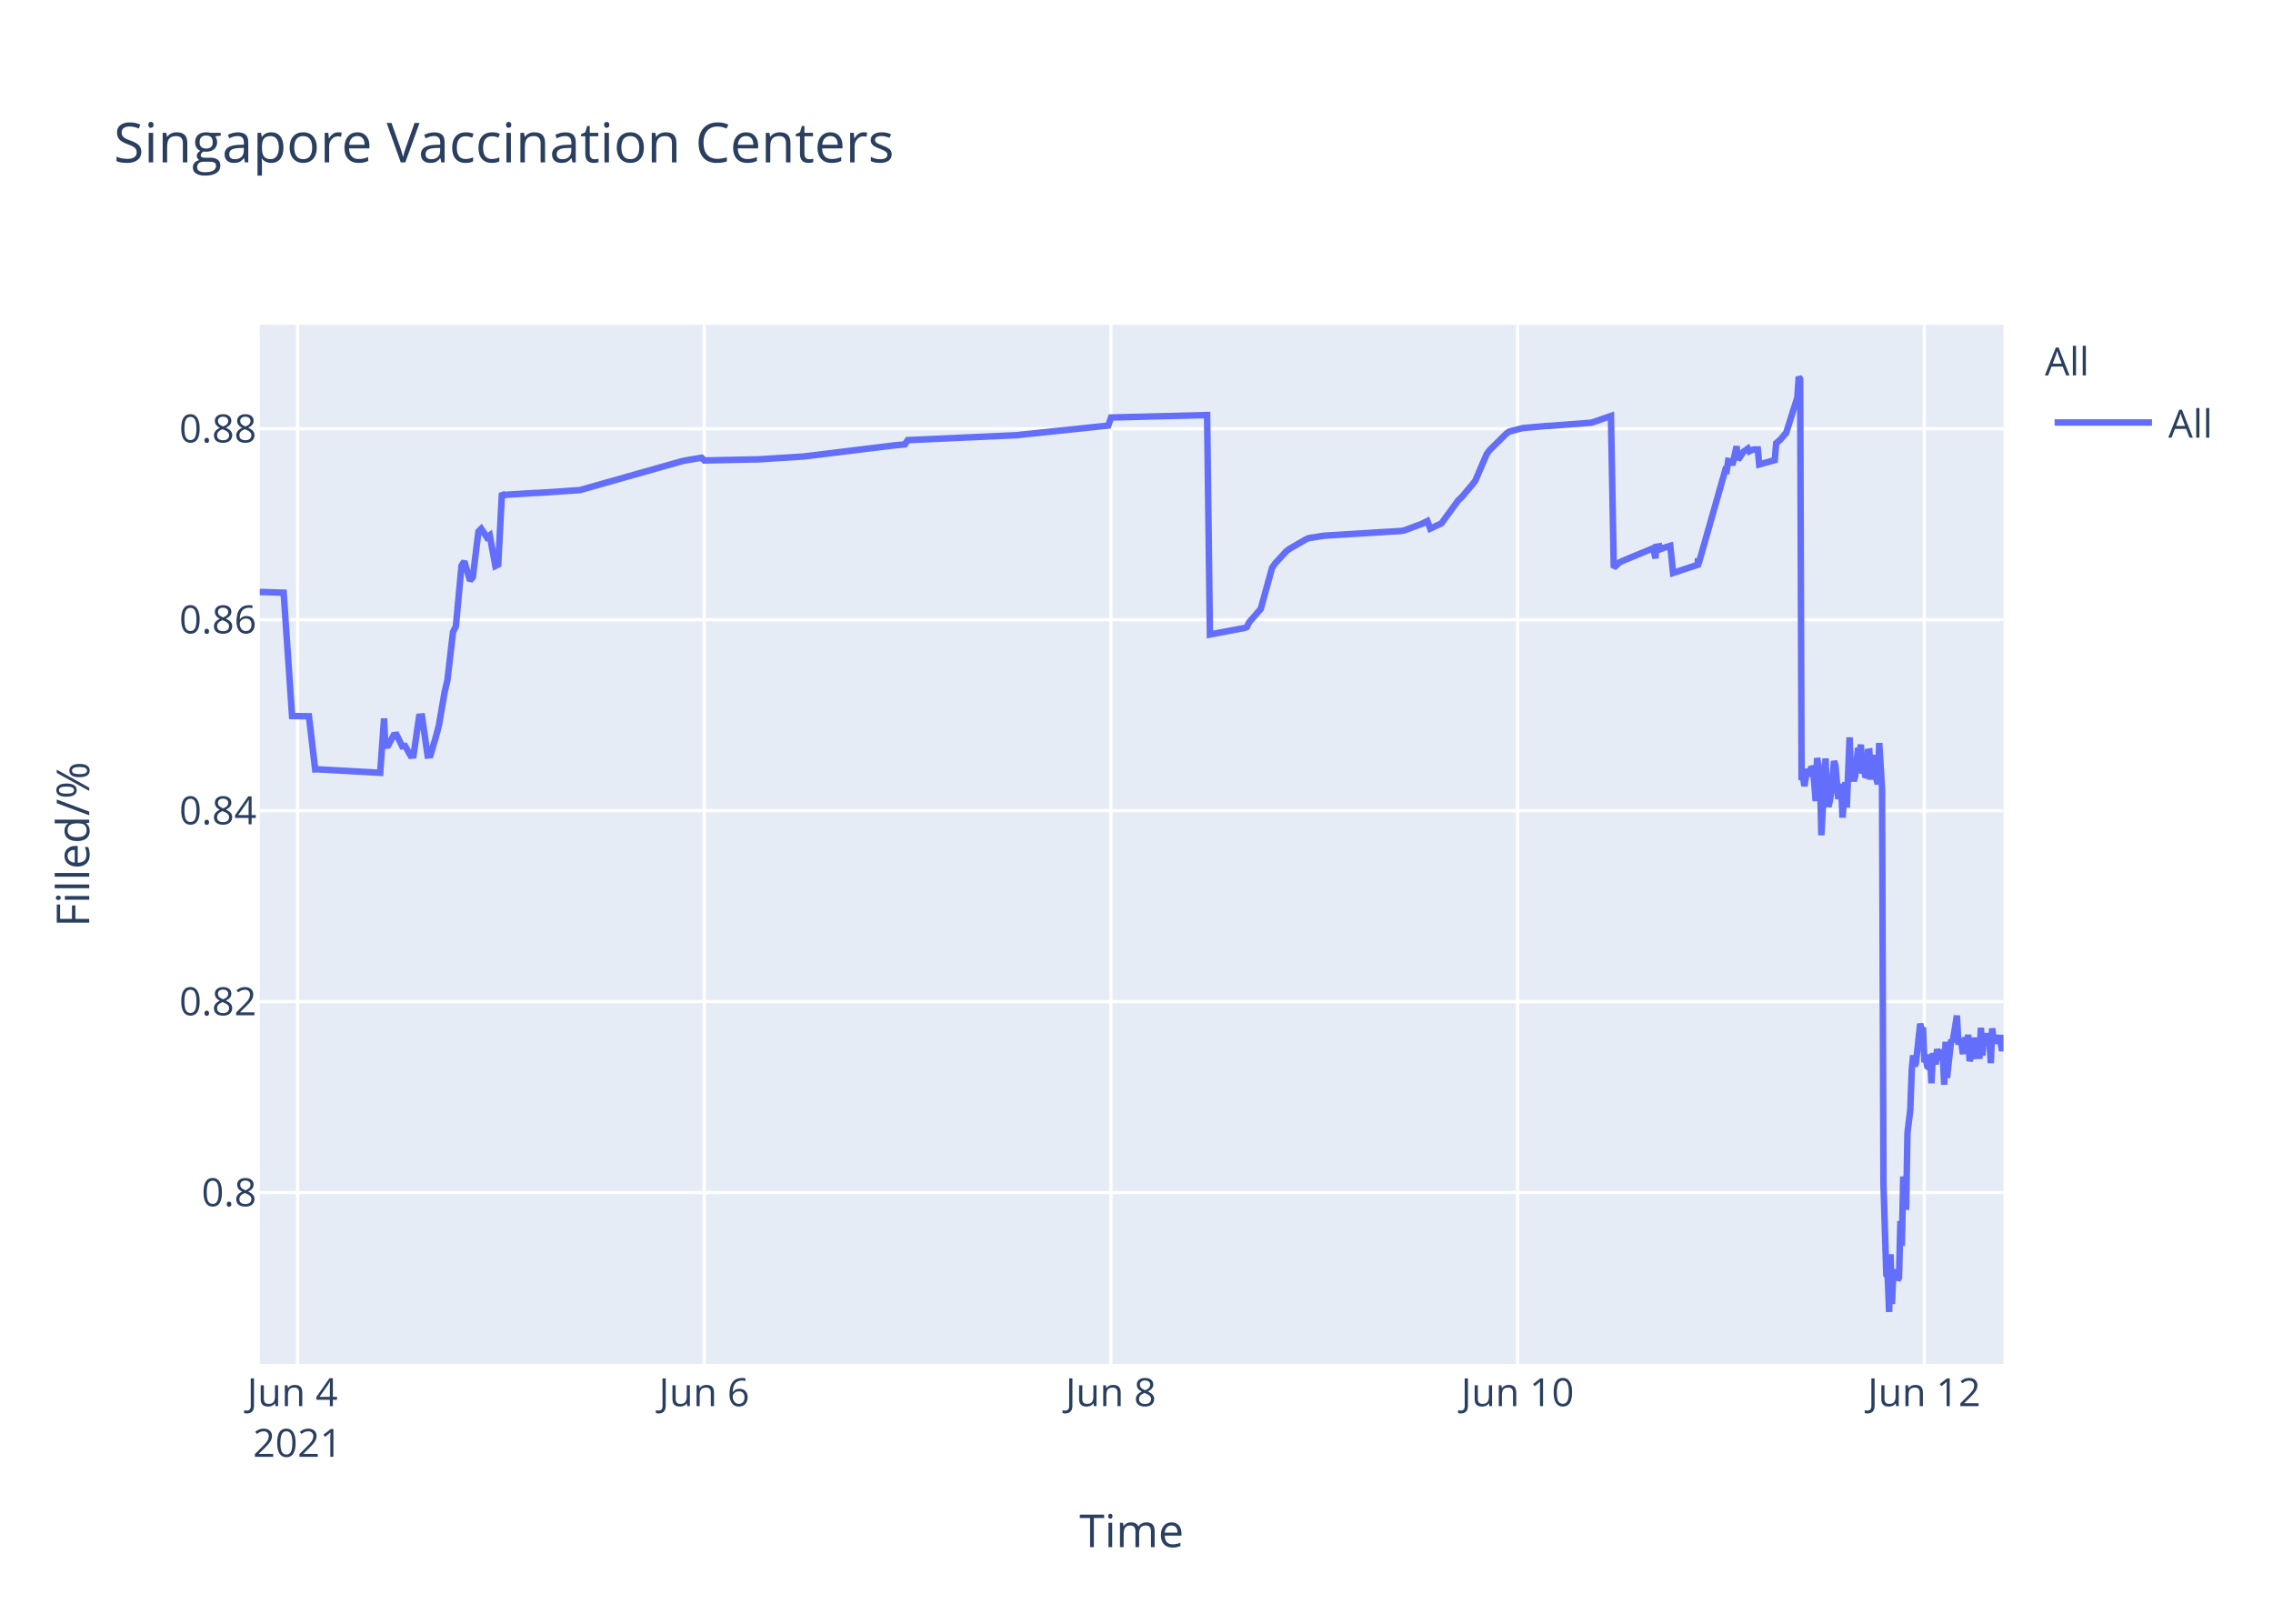
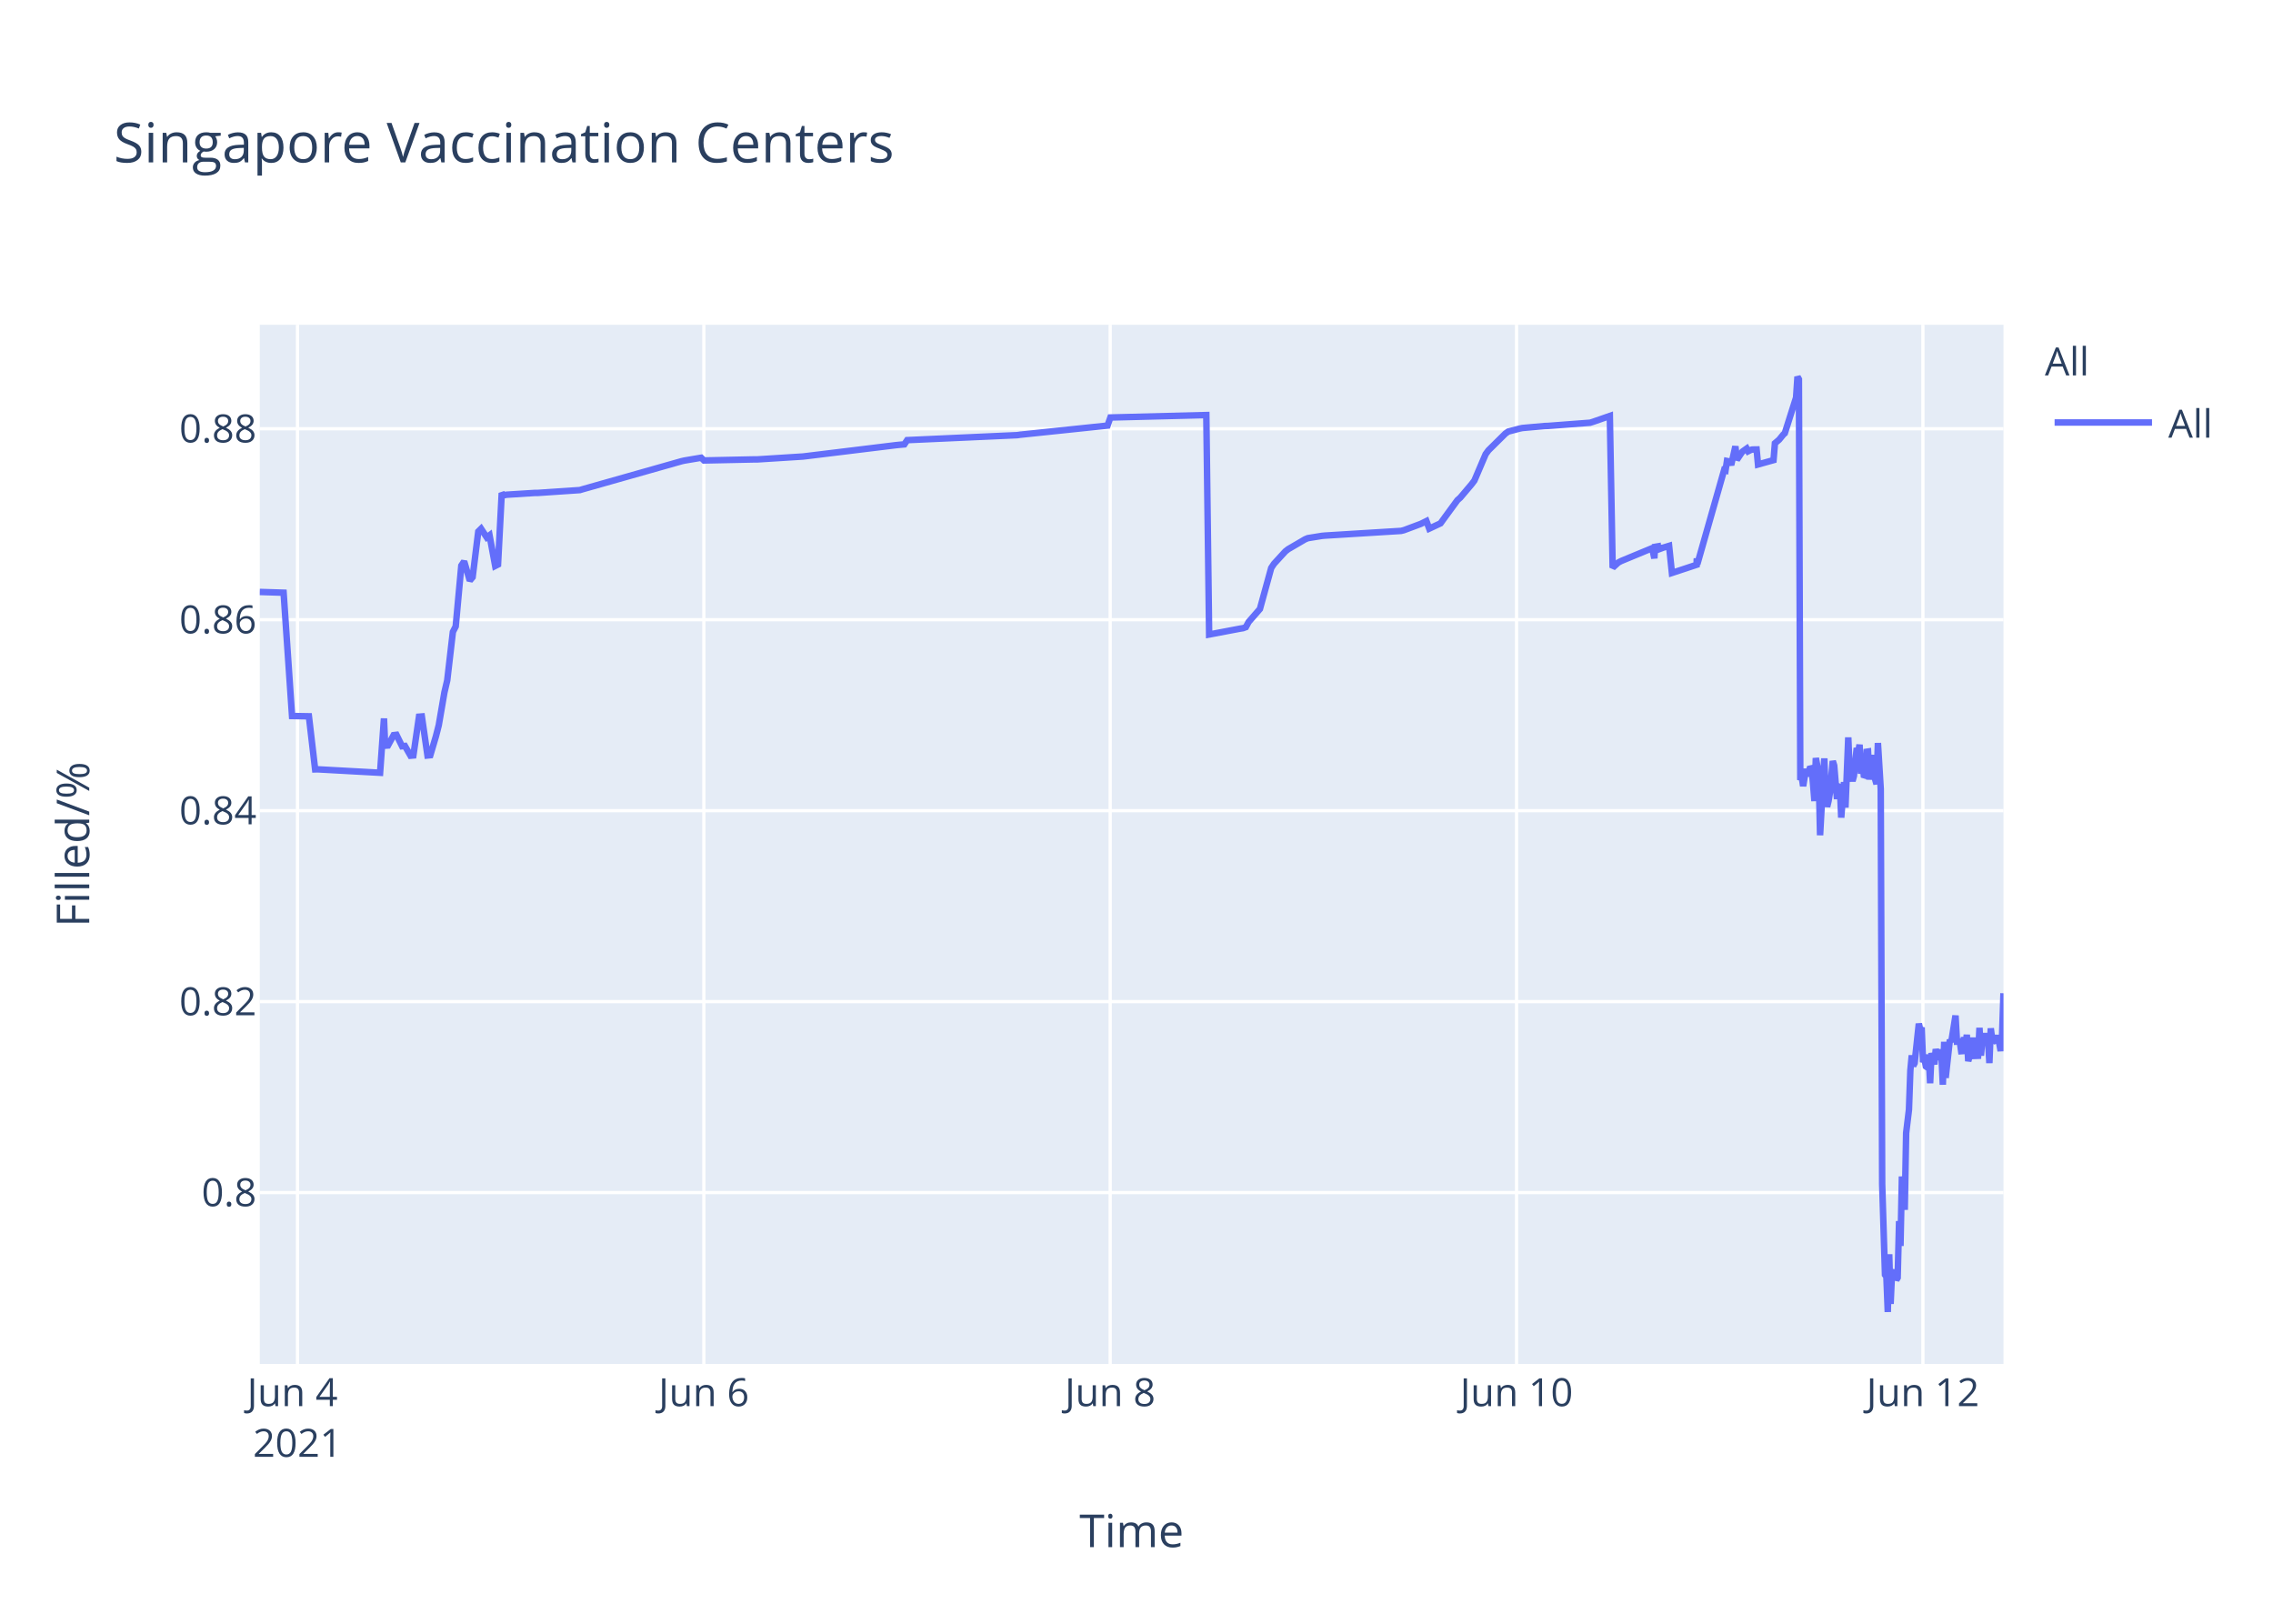
<svg xmlns="http://www.w3.org/2000/svg" class="main-svg" width="700" height="500" style="" viewBox="0 0 700 500">
  <rect x="0" y="0" width="700" height="500" style="fill: rgb(255, 255, 255); fill-opacity: 1;" />
-   <defs id="defs-6f7e07">
+   <defs id="defs-90b864">
    <g class="clips">
-       <clipPath id="clip6f7e07xyplot" class="plotclip">
+       <clipPath id="clip90b864xyplot" class="plotclip">
        <rect width="537" height="320" />
      </clipPath>
-       <clipPath class="axesclip" id="clip6f7e07x">
+       <clipPath class="axesclip" id="clip90b864x">
        <rect x="80" y="0" width="537" height="500" />
      </clipPath>
-       <clipPath class="axesclip" id="clip6f7e07y">
+       <clipPath class="axesclip" id="clip90b864y">
        <rect x="0" y="100" width="700" height="320" />
      </clipPath>
-       <clipPath class="axesclip" id="clip6f7e07xy">
+       <clipPath class="axesclip" id="clip90b864xy">
        <rect x="80" y="100" width="537" height="320" />
      </clipPath>
    </g>
    <g class="gradients" />
  </defs>
  <g class="bglayer">
    <rect class="bg" x="80" y="100" width="537" height="320" style="fill: rgb(229, 236, 246); fill-opacity: 1; stroke-width: 0;" />
  </g>
  <g class="layer-below">
    <g class="imagelayer" />
    <g class="shapelayer" />
  </g>
  <g class="cartesianlayer">
    <g class="subplot xy">
      <g class="layer-subplot">
        <g class="shapelayer" />
        <g class="imagelayer" />
      </g>
      <g class="gridlayer">
        <g class="x">
-           <path class="xgrid crisp" transform="translate(91.63,0)" d="M0,100v320" style="stroke: rgb(255, 255, 255); stroke-opacity: 1; stroke-width: 1px;" />
-           <path class="xgrid crisp" transform="translate(216.87,0)" d="M0,100v320" style="stroke: rgb(255, 255, 255); stroke-opacity: 1; stroke-width: 1px;" />
-           <path class="xgrid crisp" transform="translate(342.11,0)" d="M0,100v320" style="stroke: rgb(255, 255, 255); stroke-opacity: 1; stroke-width: 1px;" />
-           <path class="xgrid crisp" transform="translate(467.35,0)" d="M0,100v320" style="stroke: rgb(255, 255, 255); stroke-opacity: 1; stroke-width: 1px;" />
-           <path class="xgrid crisp" transform="translate(592.59,0)" d="M0,100v320" style="stroke: rgb(255, 255, 255); stroke-opacity: 1; stroke-width: 1px;" />
+           <path class="xgrid crisp" transform="translate(91.62,0)" d="M0,100v320" style="stroke: rgb(255, 255, 255); stroke-opacity: 1; stroke-width: 1px;" />
+           <path class="xgrid crisp" transform="translate(216.76,0)" d="M0,100v320" style="stroke: rgb(255, 255, 255); stroke-opacity: 1; stroke-width: 1px;" />
+           <path class="xgrid crisp" transform="translate(341.9,0)" d="M0,100v320" style="stroke: rgb(255, 255, 255); stroke-opacity: 1; stroke-width: 1px;" />
+           <path class="xgrid crisp" transform="translate(467.04,0)" d="M0,100v320" style="stroke: rgb(255, 255, 255); stroke-opacity: 1; stroke-width: 1px;" />
+           <path class="xgrid crisp" transform="translate(592.18,0)" d="M0,100v320" style="stroke: rgb(255, 255, 255); stroke-opacity: 1; stroke-width: 1px;" />
        </g>
        <g class="y">
          <path class="ygrid crisp" transform="translate(0,367.23)" d="M80,0h537" style="stroke: rgb(255, 255, 255); stroke-opacity: 1; stroke-width: 1px;" />
          <path class="ygrid crisp" transform="translate(0,308.43)" d="M80,0h537" style="stroke: rgb(255, 255, 255); stroke-opacity: 1; stroke-width: 1px;" />
          <path class="ygrid crisp" transform="translate(0,249.63)" d="M80,0h537" style="stroke: rgb(255, 255, 255); stroke-opacity: 1; stroke-width: 1px;" />
          <path class="ygrid crisp" transform="translate(0,190.83)" d="M80,0h537" style="stroke: rgb(255, 255, 255); stroke-opacity: 1; stroke-width: 1px;" />
          <path class="ygrid crisp" transform="translate(0,132.03)" d="M80,0h537" style="stroke: rgb(255, 255, 255); stroke-opacity: 1; stroke-width: 1px;" />
        </g>
      </g>
      <g class="zerolinelayer" />
      <path class="xlines-below" />
      <path class="ylines-below" />
      <g class="overlines-below" />
      <g class="xaxislayer-below" />
      <g class="yaxislayer-below" />
      <g class="overaxes-below" />
-       <g class="plot" transform="translate(80,100)" clip-path="url('#clip6f7e07xyplot')">
+       <g class="plot" transform="translate(80,100)" clip-path="url('#clip90b864xyplot')">
        <g class="scatterlayer mlayer">
-           <g class="trace scatter tracef8df60" style="stroke-miterlimit: 2; opacity: 1;">
+           <g class="trace scatter trace70ae83" style="stroke-miterlimit: 2; opacity: 1;">
            <g class="fills" />
            <g class="errorbars" />
            <g class="lines">
-               <path class="js-line" d="M0,82.28L7.35,82.51L9.95,120.48L15.14,120.57L17.06,136.92L17.88,136.9L37.08,137.96L38.28,121.23L38.64,129.62L39.52,129.56L41.25,126.37L42.12,126.27L43.86,129.79L44.73,129.7L46.47,132.71L47.34,132.63L49.08,120.69L49.95,120.62L51.69,132.64L52.56,132.55L54.3,126.68L55.17,123.32L56.91,113.21L57.78,109.51L59.52,94.58L60.39,92.89L62.13,74.17L63,72.87L64.74,78.78L65.61,77.73L67.34,63.68L68.21,62.82L69.95,65.47L70.82,64.83L72.56,74.27L73.43,73.83L74.58,51.83L75.17,52.53L76.04,52.34L84.74,51.79L85.61,51.79L98.65,50.91L99.52,50.65L129.96,42.03L130.83,41.83L136.05,40.95L136.92,41.79L152.58,41.46L153.45,41.46L167.36,40.58L168.23,40.48L195.19,37.17L196.06,37.08L198.67,36.83L199.54,35.53L233.46,34L234.33,33.87L261.3,31.05L262.17,28.56L291.74,27.81L292.61,95.38L302.2,93.57L303.05,93.44L303.92,93.12L304.78,91.51L307.39,88.51L308.26,87.52L311.74,74.89L312.61,73.59L316.09,69.79L316.96,69.11L322.18,66.07L323.05,65.71L327.4,65.01L328.27,64.93L351.75,63.48L352.62,63.27L357.84,61.32L358.71,60.89L359.58,60.46L360.45,62.78L363.93,61.15L364.8,59.94L369.14,54.01L370.01,53.24L373.49,49.13L374.36,47.98L377.84,39.84L378.71,38.66L383.93,33.5L384.8,32.89L388.28,31.98L389.15,31.8L396.11,31.18L396.98,31.16L410.02,30.17L410.89,29.9L416.11,28.09L416.98,74.81L418.72,73.22L419.59,72.76L428.29,69.16L429.16,68.8L429.82,71.93L430.03,68.39L430.86,68.25L430.9,69.25L431.73,67.95L431.77,68.94L432.63,68.62L434.38,68.09L435.25,76.43L442.86,73.91L442.89,72.31L442.94,72.03L443.07,73.74L451.33,44.74L451.77,44.87L452.21,41.95L453.07,42.12L453.51,43.2L454.81,37.43L455.25,41.6L456.55,39.66L456.99,39.05L458.29,38.13L458.73,38.96L459.6,38.53L460.03,38.42L461.34,38.4L461.77,43.02L466.56,41.69L466.99,36.5L467.86,35.76L468.29,35.39L469.6,33.79L470.03,33.41L473.51,22.43L473.95,16L474.38,16.8L474.82,140.18L475.25,139.22L475.69,142.07L476.56,136.79L476.99,138.99L477.86,136.15L478.3,136.63L478.73,141.25L479.16,146.68L479.6,133.42L480.47,138.09L480.91,157.2L482.21,133.53L482.64,145.44L483.08,148.42L483.51,146.68L483.95,144.02L484.82,134.36L485.25,135.71L486.12,146.05L486.56,142.1L486.99,141.74L487.43,151.77L488.3,140.84L488.73,148.68L489.6,127.07L490.04,137.58L490.91,140.49L491.34,138.92L492.21,130.34L492.65,131.67L493.08,129.31L493.51,138.25L493.95,134.05L494.38,138.68L494.82,138.81L495.25,131.49L495.69,131.42L496.12,140.05L496.99,132.48L497.43,138.41L498.3,141.46L498.73,128.79L499.6,142.96L500.04,264.58L500.91,292.55L501.35,293.12L501.78,304L502.22,286.22L502.65,301.52L503.08,291.75L503.52,292.1L503.95,291.07L504.39,294.16L504.82,293.46L505.26,276.02L505.69,283.67L506.13,262.28L507,272.54L507.43,248.89L508.3,241.71L508.74,229.6L509.17,224.98L509.61,228.24L510.04,227.36L511.35,215.22L511.78,217.06L512.21,216.4L512.65,227.08L513.09,226.08L513.52,228.38L513.96,228.68L514.39,224.72L514.82,233.57L515.26,224.28L516.13,227.75L516.56,223.07L517.43,226.33L517.87,223.26L518.3,224.52L518.74,234.01L519.17,220.81L519.61,231.91L520.91,220.15L521.35,220.86L522.65,212.72L523.09,220.76L523.96,220.72L524.39,223.7L524.83,223.67L525.26,219.37L525.7,223.08L526.13,218.62L526.57,226.76L527,225.2L527.44,224.19L527.87,219.51L528.31,225.16L529.61,225.11L530.04,216.49L530.48,225.05L530.92,220.43L531.35,220.57L531.78,218.19L532.22,220.92L532.66,219.84L533.09,227.36L533.52,216.65L533.96,220.1L534.39,220.01L535.26,220.98L535.7,218.78L536.57,223.64L537,218.66" style="vector-effect: non-scaling-stroke; fill: none; stroke: rgb(99, 110, 250); stroke-opacity: 1; stroke-width: 2px; opacity: 1;" />
+               <path class="js-line" d="M0,82.28L7.34,82.51L9.94,120.48L15.13,120.57L17.05,136.92L17.86,136.9L37.05,137.96L38.25,121.23L38.61,129.62L39.48,129.56L41.22,126.37L42.09,126.27L43.83,129.79L44.7,129.7L46.43,132.71L47.3,132.63L49.04,120.69L49.91,120.62L51.65,132.64L52.52,132.55L54.26,126.68L55.12,123.32L56.86,113.21L57.73,109.51L59.47,94.58L60.34,92.89L62.07,74.17L62.94,72.87L64.68,78.78L65.55,77.73L67.29,63.68L68.16,62.82L69.9,65.47L70.76,64.83L72.5,74.27L73.37,73.83L74.52,51.83L75.11,52.53L75.98,52.34L84.67,51.79L85.54,51.79L98.57,50.91L99.44,50.65L129.86,42.03L130.73,41.83L135.94,40.95L136.81,41.79L152.45,41.46L153.32,41.46L167.23,40.58L168.1,40.48L195.9,37.08L196.77,36.99L198.51,36.83L199.38,35.53L233.27,34L234.14,33.87L261.08,31.05L261.96,28.56L291.5,27.81L292.37,95.38L301.96,93.57L302.8,93.44L303.67,93.12L304.54,91.51L307.15,88.51L308.01,87.52L311.49,74.89L312.36,73.59L315.84,69.79L316.71,69.11L321.92,66.07L322.79,65.71L327.13,65.01L328,64.93L351.46,63.48L352.33,63.27L357.55,61.32L358.42,60.89L359.29,60.46L360.15,62.78L363.63,61.15L364.5,59.94L368.84,54.01L369.71,53.24L373.19,49.13L374.06,47.98L377.53,39.84L378.4,38.66L383.62,33.5L384.49,32.89L387.96,31.98L388.83,31.8L395.79,31.18L396.66,31.16L409.69,30.17L410.56,29.9L415.77,28.09L416.64,74.81L418.38,73.22L419.25,72.76L427.94,69.16L428.81,68.8L429.48,71.93L429.68,68.39L430.51,68.25L430.55,69.25L431.38,67.95L431.42,68.94L432.28,68.62L434.02,68.09L434.89,76.43L442.5,73.91L442.53,72.31L442.58,72.03L442.71,73.74L450.97,44.74L451.4,44.87L451.84,41.95L452.71,42.12L453.14,43.2L454.44,37.43L454.88,41.6L456.18,39.66L456.62,39.05L457.92,38.13L458.36,38.96L459.23,38.53L459.66,38.42L460.97,38.4L461.4,43.02L466.18,41.69L466.61,36.5L467.48,35.76L467.91,35.39L469.22,33.79L469.65,33.41L473.13,22.43L473.56,16L474,16.8L474.43,140.18L474.87,139.22L475.3,142.07L476.17,136.79L476.61,138.99L477.48,136.15L477.91,136.63L478.34,141.25L478.78,146.68L479.21,133.42L480.08,138.09L480.52,157.2L481.82,133.53L482.25,145.44L482.69,148.42L483.12,146.68L483.56,144.02L484.42,134.36L484.86,135.71L485.73,146.05L486.16,142.1L486.6,141.74L487.03,151.77L487.9,140.84L488.33,148.68L489.2,127.07L489.64,137.58L490.51,140.49L490.94,138.92L491.81,130.34L492.25,131.67L492.68,129.31L493.12,138.25L493.55,134.05L493.98,138.68L494.42,138.81L494.85,131.49L495.29,131.42L495.72,140.05L496.59,132.48L497.03,138.41L497.9,141.46L498.33,128.79L499.2,142.96L499.64,264.58L500.51,292.55L500.94,293.12L501.37,304L501.81,286.22L502.24,301.52L502.68,291.75L503.11,292.1L503.54,291.07L503.98,294.16L504.41,293.46L504.85,276.02L505.28,283.67L505.72,262.28L506.59,272.54L507.02,248.89L507.89,241.71L508.32,229.6L508.76,224.98L509.19,228.24L509.63,227.36L510.93,215.22L511.37,217.06L511.8,216.4L512.23,227.08L512.67,226.08L513.1,228.38L513.54,228.68L513.97,224.72L514.41,233.57L514.84,224.28L515.71,227.75L516.15,223.07L517.02,226.33L517.45,223.26L517.88,224.52L518.32,234.01L518.75,220.81L519.19,231.91L520.49,220.15L520.92,220.86L522.23,212.72L522.67,220.76L523.54,220.72L523.97,223.7L524.4,223.67L524.84,219.37L525.27,223.08L525.7,218.62L526.14,226.76L526.58,225.2L527.01,224.19L527.44,219.51L527.88,225.16L529.18,225.11L529.61,216.49L530.05,225.05L530.49,220.43L530.92,220.57L531.35,218.19L531.79,220.92L532.23,219.84L532.66,227.36L533.09,216.65L533.53,220.1L533.96,220.01L534.83,220.98L535.26,218.78L536.13,223.64L536.57,218.66L537,205.85" style="vector-effect: non-scaling-stroke; fill: none; stroke: rgb(99, 110, 250); stroke-opacity: 1; stroke-width: 2px; opacity: 1;" />
            </g>
            <g class="points" />
            <g class="text" />
          </g>
        </g>
      </g>
      <g class="overplot" />
      <path class="xlines-above crisp" d="M0,0" style="fill: none;" />
      <path class="ylines-above crisp" d="M0,0" style="fill: none;" />
      <g class="overlines-above" />
      <g class="xaxislayer-above">
        <g class="xtick">
-           <text text-anchor="middle" x="0" y="433" transform="translate(91.63,0)" style="font-family: 'Open Sans', verdana, arial, sans-serif; font-size: 12px; fill: rgb(42, 63, 95); fill-opacity: 1; white-space: pre;">
+           <text text-anchor="middle" x="0" y="433" transform="translate(91.62,0)" style="font-family: 'Open Sans', verdana, arial, sans-serif; font-size: 12px; fill: rgb(42, 63, 95); fill-opacity: 1; white-space: pre;">
            <tspan class="line" dy="0em" x="0" y="433">Jun 4</tspan>
            <tspan class="line" dy="1.3em" x="0" y="433">2021</tspan>
          </text>
        </g>
        <g class="xtick">
-           <text text-anchor="middle" x="0" y="433" transform="translate(216.87,0)" style="font-family: 'Open Sans', verdana, arial, sans-serif; font-size: 12px; fill: rgb(42, 63, 95); fill-opacity: 1; white-space: pre;">Jun 6</text>
+           <text text-anchor="middle" x="0" y="433" transform="translate(216.76,0)" style="font-family: 'Open Sans', verdana, arial, sans-serif; font-size: 12px; fill: rgb(42, 63, 95); fill-opacity: 1; white-space: pre;">Jun 6</text>
        </g>
        <g class="xtick">
-           <text text-anchor="middle" x="0" y="433" transform="translate(342.11,0)" style="font-family: 'Open Sans', verdana, arial, sans-serif; font-size: 12px; fill: rgb(42, 63, 95); fill-opacity: 1; white-space: pre;">Jun 8</text>
+           <text text-anchor="middle" x="0" y="433" transform="translate(341.9,0)" style="font-family: 'Open Sans', verdana, arial, sans-serif; font-size: 12px; fill: rgb(42, 63, 95); fill-opacity: 1; white-space: pre;">Jun 8</text>
        </g>
        <g class="xtick">
-           <text text-anchor="middle" x="0" y="433" transform="translate(467.35,0)" style="font-family: 'Open Sans', verdana, arial, sans-serif; font-size: 12px; fill: rgb(42, 63, 95); fill-opacity: 1; white-space: pre;">Jun 10</text>
+           <text text-anchor="middle" x="0" y="433" transform="translate(467.04,0)" style="font-family: 'Open Sans', verdana, arial, sans-serif; font-size: 12px; fill: rgb(42, 63, 95); fill-opacity: 1; white-space: pre;">Jun 10</text>
        </g>
        <g class="xtick">
-           <text text-anchor="middle" x="0" y="433" transform="translate(592.59,0)" style="font-family: 'Open Sans', verdana, arial, sans-serif; font-size: 12px; fill: rgb(42, 63, 95); fill-opacity: 1; white-space: pre;">Jun 12</text>
+           <text text-anchor="middle" x="0" y="433" transform="translate(592.18,0)" style="font-family: 'Open Sans', verdana, arial, sans-serif; font-size: 12px; fill: rgb(42, 63, 95); fill-opacity: 1; white-space: pre;">Jun 12</text>
        </g>
      </g>
      <g class="yaxislayer-above">
        <g class="ytick">
          <text text-anchor="end" x="79" y="4.2" transform="translate(0,367.23)" style="font-family: 'Open Sans', verdana, arial, sans-serif; font-size: 12px; fill: rgb(42, 63, 95); fill-opacity: 1; white-space: pre;">0.8</text>
        </g>
        <g class="ytick">
          <text text-anchor="end" x="79" y="4.2" transform="translate(0,308.43)" style="font-family: 'Open Sans', verdana, arial, sans-serif; font-size: 12px; fill: rgb(42, 63, 95); fill-opacity: 1; white-space: pre;">0.82</text>
        </g>
        <g class="ytick">
          <text text-anchor="end" x="79" y="4.2" transform="translate(0,249.63)" style="font-family: 'Open Sans', verdana, arial, sans-serif; font-size: 12px; fill: rgb(42, 63, 95); fill-opacity: 1; white-space: pre;">0.84</text>
        </g>
        <g class="ytick">
          <text text-anchor="end" x="79" y="4.2" transform="translate(0,190.83)" style="font-family: 'Open Sans', verdana, arial, sans-serif; font-size: 12px; fill: rgb(42, 63, 95); fill-opacity: 1; white-space: pre;">0.86</text>
        </g>
        <g class="ytick">
          <text text-anchor="end" x="79" y="4.2" transform="translate(0,132.03)" style="font-family: 'Open Sans', verdana, arial, sans-serif; font-size: 12px; fill: rgb(42, 63, 95); fill-opacity: 1; white-space: pre;">0.88</text>
        </g>
      </g>
      <g class="overaxes-above" />
    </g>
  </g>
  <g class="polarlayer" />
  <g class="ternarylayer" />
  <g class="geolayer" />
  <g class="funnelarealayer" />
  <g class="pielayer" />
  <g class="treemaplayer" />
  <g class="sunburstlayer" />
  <g class="glimages" />
-   <defs id="topdefs-6f7e07">
+   <defs id="topdefs-90b864">
    <g class="clips" />
-     <clipPath id="legend6f7e07">
+     <clipPath id="legend90b864">
      <rect width="60" height="45" x="0" y="0" />
    </clipPath>
  </defs>
  <g class="layer-above">
    <g class="imagelayer" />
    <g class="shapelayer" />
  </g>
  <g class="infolayer">
    <g class="legend" pointer-events="all" transform="translate(627.74,100)">
      <rect class="bg" shape-rendering="crispEdges" width="60" height="45" x="0" y="0" style="stroke: rgb(68, 68, 68); stroke-opacity: 1; fill: rgb(255, 255, 255); fill-opacity: 1; stroke-width: 0px;" />
-       <g class="scrollbox" transform="" clip-path="url('#legend6f7e07')">
+       <g class="scrollbox" transform="" clip-path="url('#legend90b864')">
        <text class="legendtitletext" text-anchor="start" x="2" y="15.6" style="font-family: 'Open Sans', verdana, arial, sans-serif; font-size: 12px; fill: rgb(42, 63, 95); fill-opacity: 1; white-space: pre;">All</text>
        <g class="groups" transform="">
          <g class="traces" transform="translate(0,30.1)" style="opacity: 1;">
            <text class="legendtext" text-anchor="start" x="40" y="4.68" style="font-family: 'Open Sans', verdana, arial, sans-serif; font-size: 12px; fill: rgb(42, 63, 95); fill-opacity: 1; white-space: pre;">All</text>
            <g class="layers" style="opacity: 1;">
              <g class="legendfill" />
              <g class="legendlines">
                <path class="js-line" d="M5,0h30" style="fill: none; stroke: rgb(99, 110, 250); stroke-opacity: 1; stroke-width: 2px;" />
              </g>
              <g class="legendsymbols">
                <g class="legendpoints" />
              </g>
            </g>
            <rect class="legendtoggle" x="0" y="-9.5" width="54.891" height="19" style="fill: rgb(0, 0, 0); fill-opacity: 0;" />
          </g>
        </g>
      </g>
      <rect class="scrollbar" rx="20" ry="3" width="0" height="0" x="0" y="0" style="fill: rgb(128, 139, 164); fill-opacity: 1;" />
    </g>
    <g class="g-gtitle">
      <text class="gtitle" x="35" y="50" text-anchor="start" dy="0em" style="font-family: 'Open Sans', verdana, arial, sans-serif; font-size: 17px; fill: rgb(42, 63, 95); opacity: 1; font-weight: normal; white-space: pre;">Singapore Vaccination Centers</text>
    </g>
    <g class="g-xtitle">
      <text class="xtitle" x="348.5" y="476.409" text-anchor="middle" style="font-family: 'Open Sans', verdana, arial, sans-serif; font-size: 14px; fill: rgb(42, 63, 95); opacity: 1; font-weight: normal; white-space: pre;">Time</text>
    </g>
    <g class="g-ytitle">
      <text class="ytitle" transform="rotate(-90,27.48125,260)" x="27.481" y="260" text-anchor="middle" style="font-family: 'Open Sans', verdana, arial, sans-serif; font-size: 14px; fill: rgb(42, 63, 95); opacity: 1; font-weight: normal; white-space: pre;">Filled/%</text>
    </g>
  </g>
</svg>
